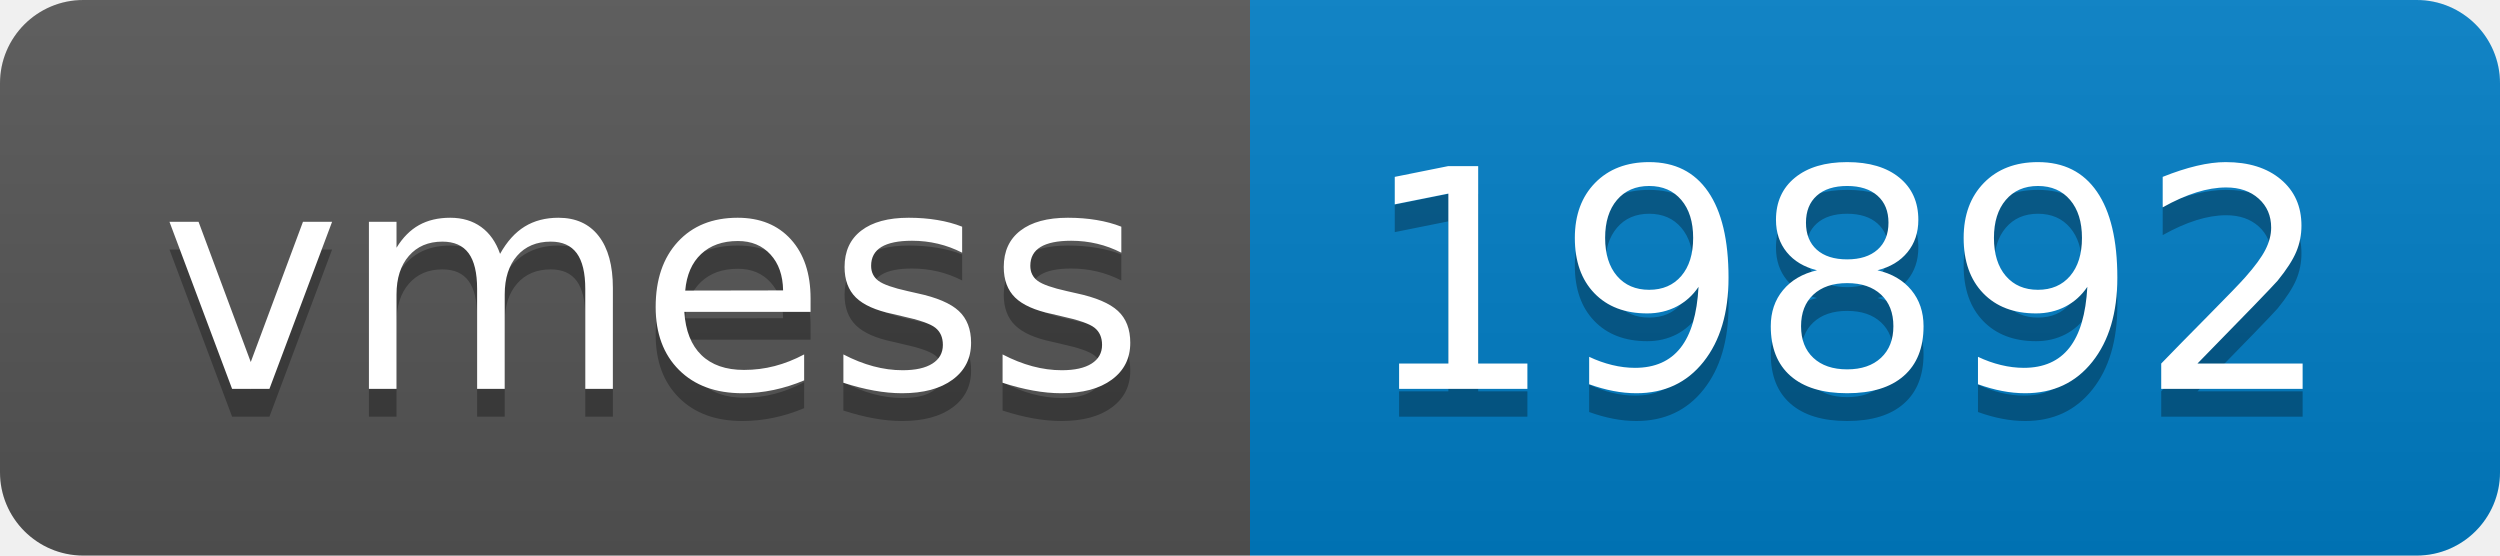
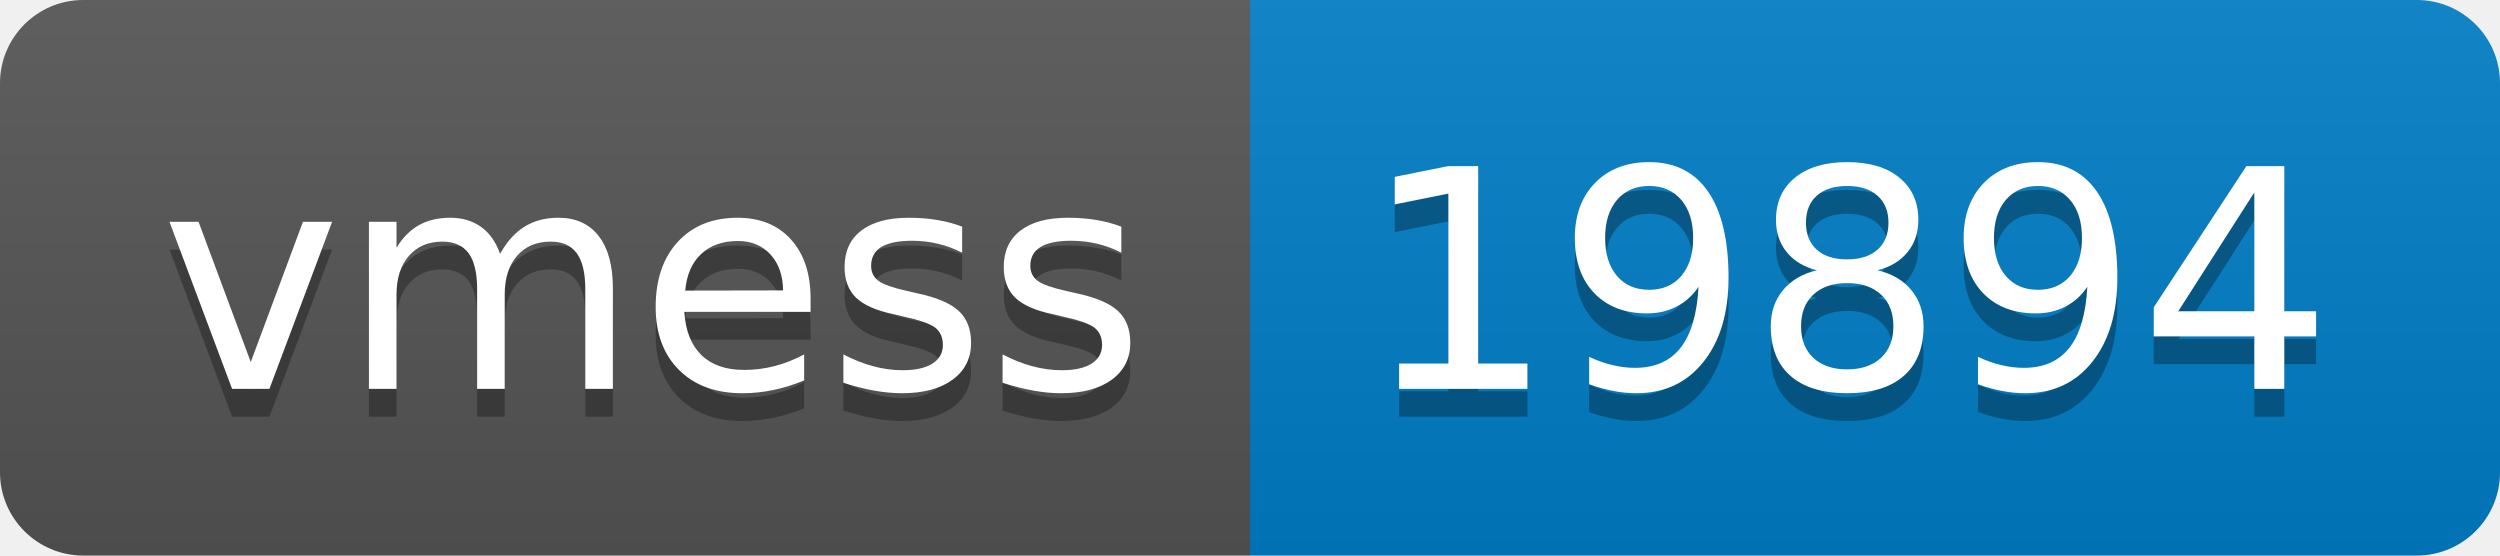
- <svg xmlns="http://www.w3.org/2000/svg" width="90" height="20" role="img" aria-label="vmess: 19892">
+ <svg xmlns="http://www.w3.org/2000/svg" width="90" height="20" role="img" aria-label="vmess: 19894">
  <linearGradient id="s" x2="0" y2="100%">
    <stop offset="0" stop-color="#bbb" stop-opacity=".1" />
    <stop offset="1" stop-opacity=".1" />
  </linearGradient>
  <clipPath id="r">
    <rect width="90" height="20" rx="3" fill="#fff" />
  </clipPath>
  <g clip-path="url(#r)">
    <rect width="45" height="20" fill="#555" />
    <rect x="45" width="45" height="20" fill="#007ec6" />
    <rect width="90" height="20" fill="url(#s)" />
  </g>
  <g fill="#fff" text-anchor="middle" font-family="Verdana,Geneva,DejaVu Sans,sans-serif" text-rendering="geometricPrecision" font-size="110">
    <text aria-hidden="true" x="235" y="150" fill="#010101" fill-opacity=".3" transform="scale(.1)" textLength="350">vmess</text>
    <text x="235" y="140" transform="scale(.1)" fill="#fff" textLength="350">vmess</text>
-     <text aria-hidden="true" x="665" y="150" fill="#010101" fill-opacity=".3" transform="scale(.1)" textLength="350">19892</text>
-     <text x="665" y="140" transform="scale(.1)" fill="#fff" textLength="350">19892</text>
+     <text aria-hidden="true" x="665" y="150" fill="#010101" fill-opacity=".3" transform="scale(.1)" textLength="350">19894</text>
+     <text x="665" y="140" transform="scale(.1)" fill="#fff" textLength="350">19894</text>
  </g>
</svg>
